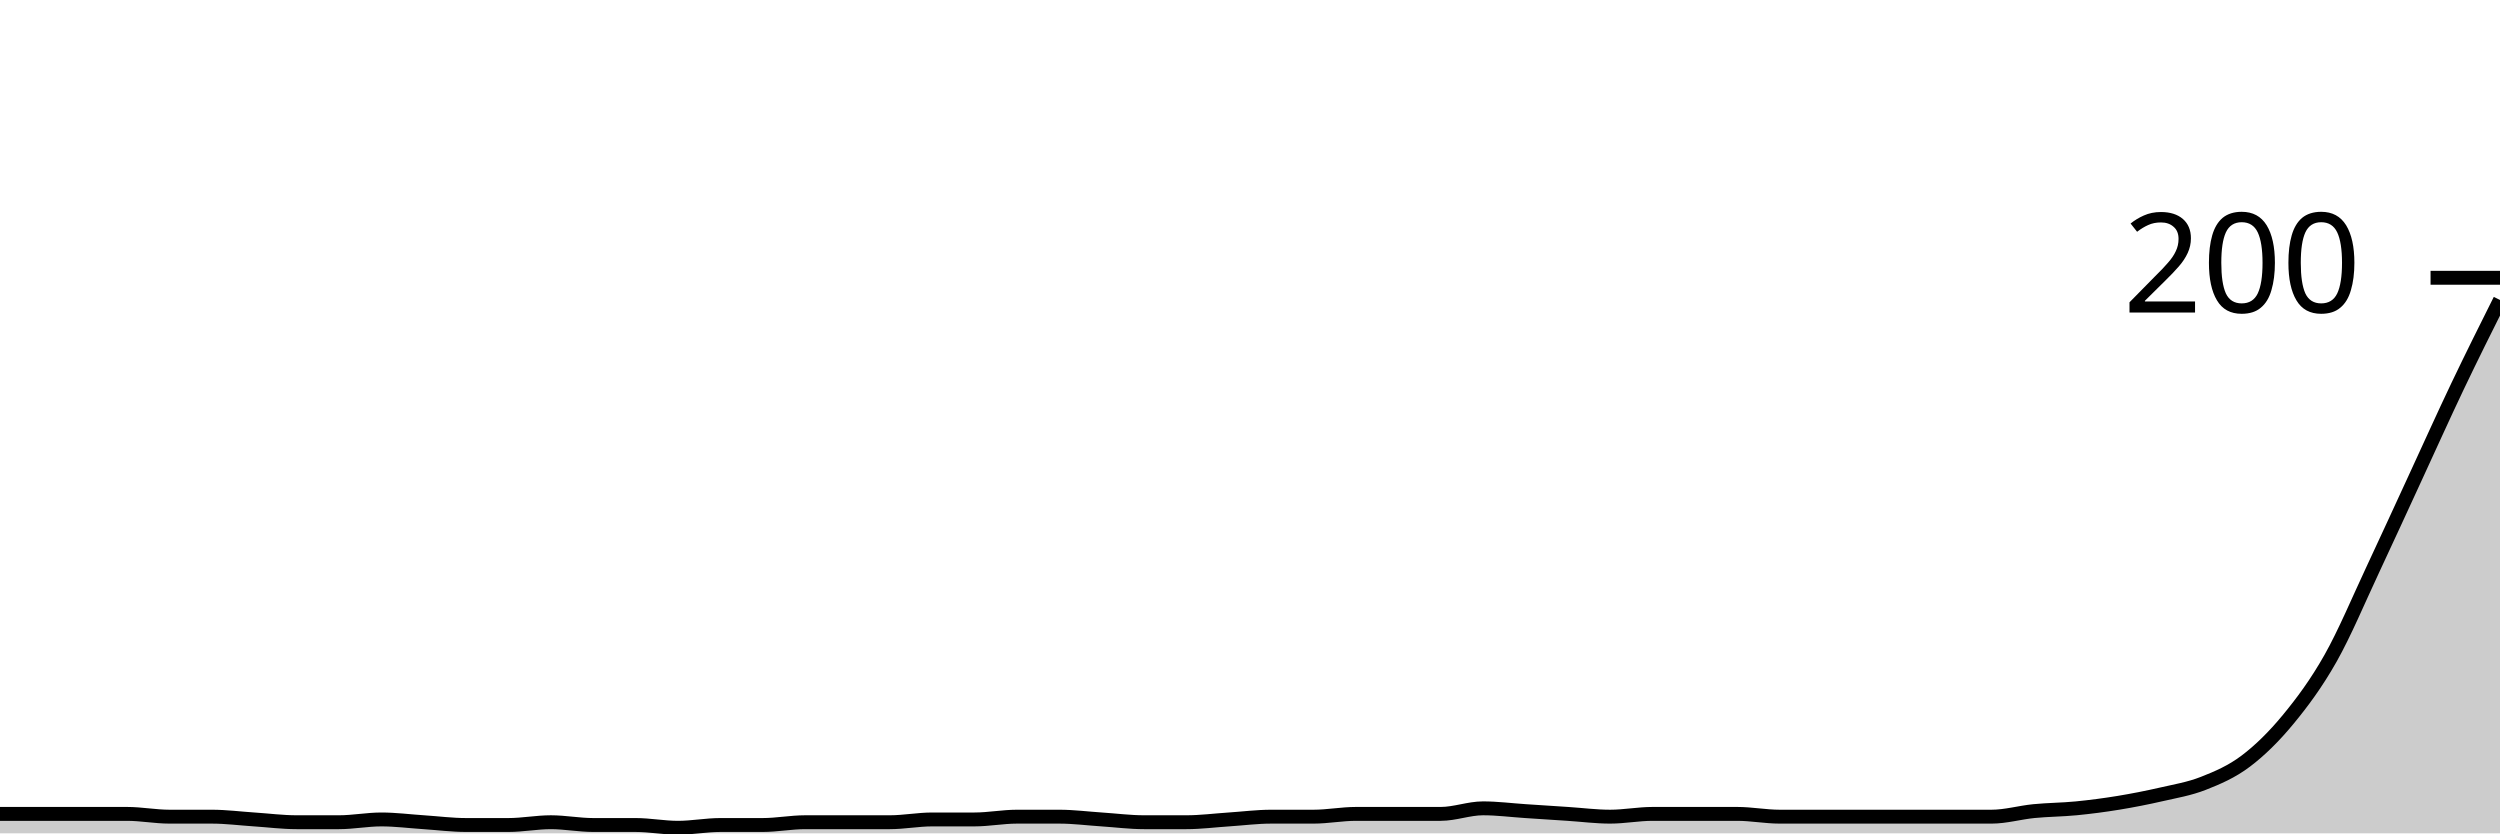
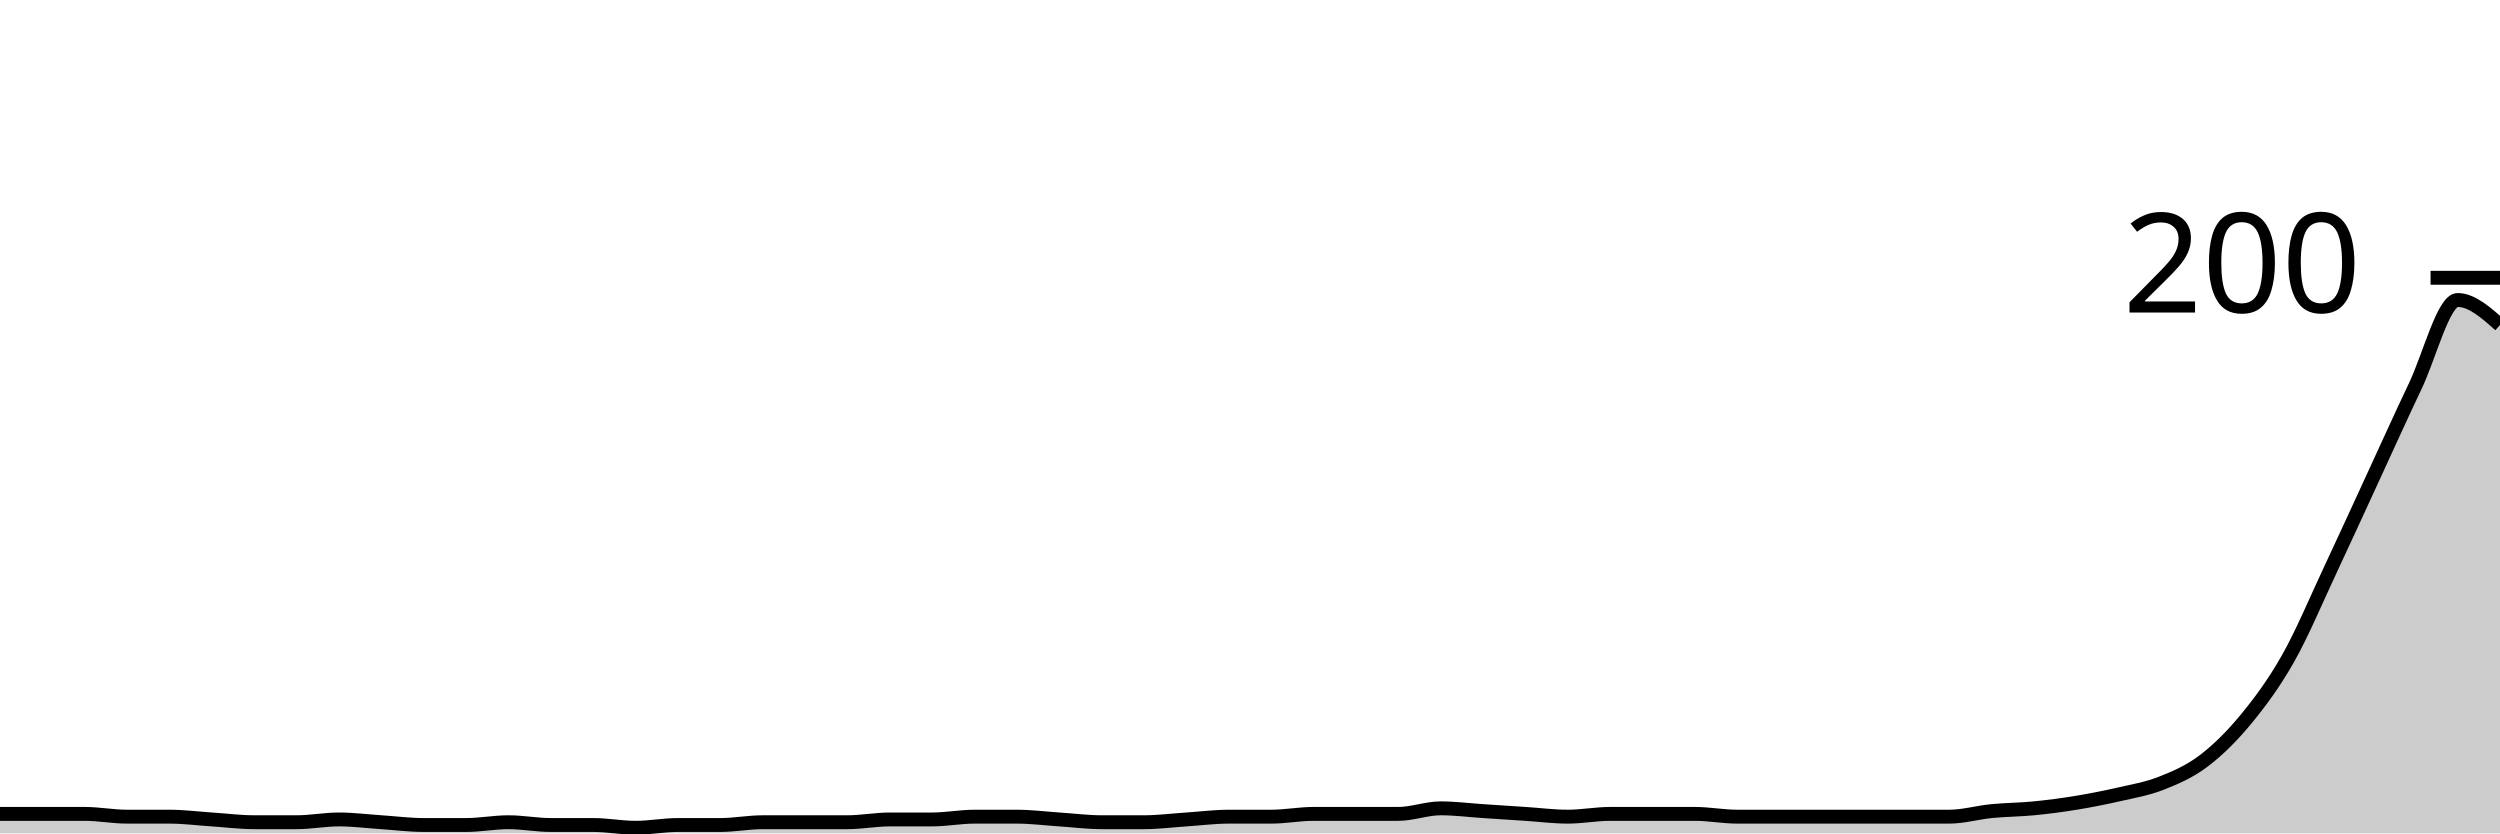
<svg xmlns="http://www.w3.org/2000/svg" viewBox="0 0 180 60">
  <g transform="translate(0,20)">
-     <path class="area" fill="rgba(0, 0, 0, 0.2)" d="M0,38.6C1.017,38.6,2.034,38.6,3.051,38.6C4.068,38.6,5.085,38.6,6.102,38.6C7.119,38.6,8.136,38.6,9.153,38.6C10.169,38.6,11.186,38.8,12.203,38.8C13.22,38.8,14.237,38.8,15.254,38.8C16.271,38.8,17.288,38.933,18.305,39C19.322,39.067,20.339,39.2,21.356,39.2C22.373,39.2,23.39,39.2,24.407,39.2C25.424,39.2,26.441,39,27.458,39C28.475,39,29.492,39.133,30.508,39.2C31.525,39.267,32.542,39.4,33.559,39.4C34.576,39.4,35.593,39.4,36.61,39.4C37.627,39.4,38.644,39.2,39.661,39.2C40.678,39.2,41.695,39.4,42.712,39.4C43.729,39.4,44.746,39.4,45.763,39.4C46.78,39.4,47.797,39.6,48.814,39.6C49.831,39.6,50.847,39.4,51.864,39.4C52.881,39.4,53.898,39.4,54.915,39.4C55.932,39.4,56.949,39.2,57.966,39.2C58.983,39.2,60,39.2,61.017,39.2C62.034,39.2,63.051,39.2,64.068,39.2C65.085,39.2,66.102,39,67.119,39C68.136,39,69.153,39,70.169,39C71.186,39,72.203,38.8,73.22,38.8C74.237,38.8,75.254,38.8,76.271,38.8C77.288,38.8,78.305,38.933,79.322,39C80.339,39.067,81.356,39.2,82.373,39.2C83.39,39.2,84.407,39.2,85.424,39.2C86.441,39.2,87.458,39.067,88.475,39C89.492,38.933,90.508,38.8,91.525,38.8C92.542,38.8,93.559,38.8,94.576,38.8C95.593,38.8,96.61,38.6,97.627,38.6C98.644,38.6,99.661,38.6,100.678,38.6C101.695,38.6,102.712,38.6,103.729,38.6C104.746,38.6,105.763,38.2,106.78,38.2C107.797,38.2,108.814,38.333,109.831,38.4C110.847,38.467,111.864,38.533,112.881,38.6C113.898,38.667,114.915,38.8,115.932,38.8C116.949,38.8,117.966,38.6,118.983,38.6C120,38.6,121.017,38.6,122.034,38.6C123.051,38.6,124.068,38.6,125.085,38.6C126.102,38.6,127.119,38.8,128.136,38.8C129.153,38.8,130.169,38.8,131.186,38.8C132.203,38.8,133.22,38.8,134.237,38.8C135.254,38.8,136.271,38.8,137.288,38.8C138.305,38.8,139.322,38.8,140.339,38.8C141.356,38.8,142.373,38.8,143.39,38.8C144.407,38.8,145.424,38.5,146.441,38.4C147.458,38.3,148.475,38.3,149.492,38.2C150.508,38.1,151.525,37.967,152.542,37.8C153.559,37.633,154.576,37.433,155.593,37.2C156.61,36.967,157.627,36.8,158.644,36.4C159.661,36,160.678,35.567,161.695,34.8C162.712,34.033,163.729,33.033,164.746,31.8C165.763,30.567,166.78,29.2,167.797,27.4C168.814,25.6,169.831,23.167,170.847,21C171.864,18.833,172.881,16.6,173.898,14.4C174.915,12.2,175.932,9.933,176.949,7.8C177.966,5.667,178.983,3.633,180,1.6L180,40C178.983,40,177.966,40,176.949,40C175.932,40,174.915,40,173.898,40C172.881,40,171.864,40,170.847,40C169.831,40,168.814,40,167.797,40C166.78,40,165.763,40,164.746,40C163.729,40,162.712,40,161.695,40C160.678,40,159.661,40,158.644,40C157.627,40,156.61,40,155.593,40C154.576,40,153.559,40,152.542,40C151.525,40,150.508,40,149.492,40C148.475,40,147.458,40,146.441,40C145.424,40,144.407,40,143.39,40C142.373,40,141.356,40,140.339,40C139.322,40,138.305,40,137.288,40C136.271,40,135.254,40,134.237,40C133.22,40,132.203,40,131.186,40C130.169,40,129.153,40,128.136,40C127.119,40,126.102,40,125.085,40C124.068,40,123.051,40,122.034,40C121.017,40,120,40,118.983,40C117.966,40,116.949,40,115.932,40C114.915,40,113.898,40,112.881,40C111.864,40,110.847,40,109.831,40C108.814,40,107.797,40,106.78,40C105.763,40,104.746,40,103.729,40C102.712,40,101.695,40,100.678,40C99.661,40,98.644,40,97.627,40C96.61,40,95.593,40,94.576,40C93.559,40,92.542,40,91.525,40C90.508,40,89.492,40,88.475,40C87.458,40,86.441,40,85.424,40C84.407,40,83.39,40,82.373,40C81.356,40,80.339,40,79.322,40C78.305,40,77.288,40,76.271,40C75.254,40,74.237,40,73.22,40C72.203,40,71.186,40,70.169,40C69.153,40,68.136,40,67.119,40C66.102,40,65.085,40,64.068,40C63.051,40,62.034,40,61.017,40C60,40,58.983,40,57.966,40C56.949,40,55.932,40,54.915,40C53.898,40,52.881,40,51.864,40C50.847,40,49.831,40,48.814,40C47.797,40,46.78,40,45.763,40C44.746,40,43.729,40,42.712,40C41.695,40,40.678,40,39.661,40C38.644,40,37.627,40,36.61,40C35.593,40,34.576,40,33.559,40C32.542,40,31.525,40,30.508,40C29.492,40,28.475,40,27.458,40C26.441,40,25.424,40,24.407,40C23.39,40,22.373,40,21.356,40C20.339,40,19.322,40,18.305,40C17.288,40,16.271,40,15.254,40C14.237,40,13.22,40,12.203,40C11.186,40,10.169,40,9.153,40C8.136,40,7.119,40,6.102,40C5.085,40,4.068,40,3.051,40C2.034,40,1.017,40,0,40Z" />
-     <path class="line" stroke="black" fill="none" d="M0,38.6C1.017,38.6,2.034,38.6,3.051,38.6C4.068,38.6,5.085,38.6,6.102,38.6C7.119,38.6,8.136,38.6,9.153,38.6C10.169,38.6,11.186,38.8,12.203,38.8C13.22,38.8,14.237,38.8,15.254,38.8C16.271,38.8,17.288,38.933,18.305,39C19.322,39.067,20.339,39.2,21.356,39.2C22.373,39.2,23.39,39.2,24.407,39.2C25.424,39.2,26.441,39,27.458,39C28.475,39,29.492,39.133,30.508,39.2C31.525,39.267,32.542,39.4,33.559,39.4C34.576,39.4,35.593,39.4,36.61,39.4C37.627,39.4,38.644,39.2,39.661,39.2C40.678,39.2,41.695,39.4,42.712,39.4C43.729,39.4,44.746,39.4,45.763,39.4C46.78,39.4,47.797,39.6,48.814,39.6C49.831,39.6,50.847,39.4,51.864,39.4C52.881,39.4,53.898,39.4,54.915,39.4C55.932,39.4,56.949,39.2,57.966,39.2C58.983,39.2,60,39.2,61.017,39.2C62.034,39.2,63.051,39.2,64.068,39.2C65.085,39.2,66.102,39,67.119,39C68.136,39,69.153,39,70.169,39C71.186,39,72.203,38.8,73.22,38.8C74.237,38.8,75.254,38.8,76.271,38.8C77.288,38.8,78.305,38.933,79.322,39C80.339,39.067,81.356,39.2,82.373,39.2C83.39,39.2,84.407,39.2,85.424,39.2C86.441,39.2,87.458,39.067,88.475,39C89.492,38.933,90.508,38.8,91.525,38.8C92.542,38.8,93.559,38.8,94.576,38.8C95.593,38.8,96.61,38.6,97.627,38.6C98.644,38.6,99.661,38.6,100.678,38.6C101.695,38.6,102.712,38.6,103.729,38.6C104.746,38.6,105.763,38.2,106.78,38.2C107.797,38.2,108.814,38.333,109.831,38.4C110.847,38.467,111.864,38.533,112.881,38.6C113.898,38.667,114.915,38.8,115.932,38.8C116.949,38.8,117.966,38.6,118.983,38.6C120,38.6,121.017,38.6,122.034,38.6C123.051,38.6,124.068,38.6,125.085,38.6C126.102,38.6,127.119,38.8,128.136,38.8C129.153,38.8,130.169,38.8,131.186,38.8C132.203,38.8,133.22,38.8,134.237,38.8C135.254,38.8,136.271,38.8,137.288,38.8C138.305,38.8,139.322,38.8,140.339,38.8C141.356,38.8,142.373,38.8,143.39,38.8C144.407,38.8,145.424,38.5,146.441,38.4C147.458,38.3,148.475,38.3,149.492,38.2C150.508,38.1,151.525,37.967,152.542,37.8C153.559,37.633,154.576,37.433,155.593,37.2C156.61,36.967,157.627,36.8,158.644,36.4C159.661,36,160.678,35.567,161.695,34.8C162.712,34.033,163.729,33.033,164.746,31.8C165.763,30.567,166.78,29.2,167.797,27.4C168.814,25.6,169.831,23.167,170.847,21C171.864,18.833,172.881,16.6,173.898,14.4C174.915,12.2,175.932,9.933,176.949,7.8C177.966,5.667,178.983,3.633,180,1.6" />
+     <path class="area" fill="rgba(0, 0, 0, 0.2)" d="M0,38.6C1.017,38.6,2.034,38.6,3.051,38.6C4.068,38.6,5.085,38.6,6.102,38.6C7.119,38.6,8.136,38.8,9.153,38.8C10.169,38.8,11.186,38.8,12.203,38.8C13.22,38.8,14.237,38.933,15.254,39C16.271,39.067,17.288,39.2,18.305,39.2C19.322,39.2,20.339,39.2,21.356,39.2C22.373,39.2,23.39,39,24.407,39C25.424,39,26.441,39.133,27.458,39.2C28.475,39.267,29.492,39.4,30.508,39.4C31.525,39.4,32.542,39.4,33.559,39.4C34.576,39.4,35.593,39.2,36.61,39.2C37.627,39.2,38.644,39.4,39.661,39.4C40.678,39.4,41.695,39.4,42.712,39.4C43.729,39.4,44.746,39.6,45.763,39.6C46.78,39.6,47.797,39.4,48.814,39.4C49.831,39.4,50.847,39.4,51.864,39.4C52.881,39.4,53.898,39.2,54.915,39.2C55.932,39.2,56.949,39.2,57.966,39.2C58.983,39.2,60,39.2,61.017,39.2C62.034,39.2,63.051,39,64.068,39C65.085,39,66.102,39,67.119,39C68.136,39,69.153,38.8,70.169,38.8C71.186,38.8,72.203,38.8,73.22,38.8C74.237,38.8,75.254,38.933,76.271,39C77.288,39.067,78.305,39.2,79.322,39.2C80.339,39.2,81.356,39.2,82.373,39.2C83.39,39.2,84.407,39.067,85.424,39C86.441,38.933,87.458,38.8,88.475,38.8C89.492,38.8,90.508,38.8,91.525,38.8C92.542,38.8,93.559,38.6,94.576,38.6C95.593,38.6,96.61,38.6,97.627,38.6C98.644,38.6,99.661,38.6,100.678,38.6C101.695,38.6,102.712,38.2,103.729,38.2C104.746,38.2,105.763,38.333,106.78,38.4C107.797,38.467,108.814,38.533,109.831,38.6C110.847,38.667,111.864,38.8,112.881,38.8C113.898,38.8,114.915,38.6,115.932,38.6C116.949,38.6,117.966,38.6,118.983,38.6C120,38.6,121.017,38.6,122.034,38.6C123.051,38.6,124.068,38.8,125.085,38.8C126.102,38.8,127.119,38.8,128.136,38.8C129.153,38.8,130.169,38.8,131.186,38.8C132.203,38.8,133.22,38.8,134.237,38.8C135.254,38.8,136.271,38.8,137.288,38.8C138.305,38.8,139.322,38.8,140.339,38.8C141.356,38.8,142.373,38.5,143.39,38.4C144.407,38.3,145.424,38.3,146.441,38.2C147.458,38.1,148.475,37.967,149.492,37.8C150.508,37.633,151.525,37.433,152.542,37.2C153.559,36.967,154.576,36.8,155.593,36.4C156.61,36,157.627,35.567,158.644,34.8C159.661,34.033,160.678,33.033,161.695,31.8C162.712,30.567,163.729,29.2,164.746,27.4C165.763,25.6,166.78,23.167,167.797,21C168.814,18.833,169.831,16.6,170.847,14.4C171.864,12.2,172.881,9.933,173.898,7.8C174.915,5.667,175.932,1.6,176.949,1.6C177.966,1.6,178.983,2.5,180,3.4L180,40C178.983,40,177.966,40,176.949,40C175.932,40,174.915,40,173.898,40C172.881,40,171.864,40,170.847,40C169.831,40,168.814,40,167.797,40C166.78,40,165.763,40,164.746,40C163.729,40,162.712,40,161.695,40C160.678,40,159.661,40,158.644,40C157.627,40,156.61,40,155.593,40C154.576,40,153.559,40,152.542,40C151.525,40,150.508,40,149.492,40C148.475,40,147.458,40,146.441,40C145.424,40,144.407,40,143.39,40C142.373,40,141.356,40,140.339,40C139.322,40,138.305,40,137.288,40C136.271,40,135.254,40,134.237,40C133.22,40,132.203,40,131.186,40C130.169,40,129.153,40,128.136,40C127.119,40,126.102,40,125.085,40C124.068,40,123.051,40,122.034,40C121.017,40,120,40,118.983,40C117.966,40,116.949,40,115.932,40C114.915,40,113.898,40,112.881,40C111.864,40,110.847,40,109.831,40C108.814,40,107.797,40,106.78,40C105.763,40,104.746,40,103.729,40C102.712,40,101.695,40,100.678,40C99.661,40,98.644,40,97.627,40C96.61,40,95.593,40,94.576,40C93.559,40,92.542,40,91.525,40C90.508,40,89.492,40,88.475,40C87.458,40,86.441,40,85.424,40C84.407,40,83.39,40,82.373,40C81.356,40,80.339,40,79.322,40C78.305,40,77.288,40,76.271,40C75.254,40,74.237,40,73.22,40C72.203,40,71.186,40,70.169,40C69.153,40,68.136,40,67.119,40C66.102,40,65.085,40,64.068,40C63.051,40,62.034,40,61.017,40C60,40,58.983,40,57.966,40C56.949,40,55.932,40,54.915,40C53.898,40,52.881,40,51.864,40C50.847,40,49.831,40,48.814,40C47.797,40,46.78,40,45.763,40C44.746,40,43.729,40,42.712,40C41.695,40,40.678,40,39.661,40C38.644,40,37.627,40,36.61,40C35.593,40,34.576,40,33.559,40C32.542,40,31.525,40,30.508,40C29.492,40,28.475,40,27.458,40C26.441,40,25.424,40,24.407,40C23.39,40,22.373,40,21.356,40C20.339,40,19.322,40,18.305,40C17.288,40,16.271,40,15.254,40C14.237,40,13.22,40,12.203,40C11.186,40,10.169,40,9.153,40C8.136,40,7.119,40,6.102,40C5.085,40,4.068,40,3.051,40C2.034,40,1.017,40,0,40Z" />
+     <path class="line" stroke="black" fill="none" d="M0,38.6C1.017,38.6,2.034,38.6,3.051,38.6C4.068,38.6,5.085,38.6,6.102,38.6C7.119,38.6,8.136,38.8,9.153,38.8C10.169,38.8,11.186,38.8,12.203,38.8C13.22,38.8,14.237,38.933,15.254,39C16.271,39.067,17.288,39.2,18.305,39.2C19.322,39.2,20.339,39.2,21.356,39.2C22.373,39.2,23.39,39,24.407,39C25.424,39,26.441,39.133,27.458,39.2C28.475,39.267,29.492,39.4,30.508,39.4C31.525,39.4,32.542,39.4,33.559,39.4C34.576,39.4,35.593,39.2,36.61,39.2C37.627,39.2,38.644,39.4,39.661,39.4C40.678,39.4,41.695,39.4,42.712,39.4C43.729,39.4,44.746,39.6,45.763,39.6C46.78,39.6,47.797,39.4,48.814,39.4C49.831,39.4,50.847,39.4,51.864,39.4C52.881,39.4,53.898,39.2,54.915,39.2C55.932,39.2,56.949,39.2,57.966,39.2C58.983,39.2,60,39.2,61.017,39.2C62.034,39.2,63.051,39,64.068,39C65.085,39,66.102,39,67.119,39C68.136,39,69.153,38.8,70.169,38.8C71.186,38.8,72.203,38.8,73.22,38.8C74.237,38.8,75.254,38.933,76.271,39C77.288,39.067,78.305,39.2,79.322,39.2C80.339,39.2,81.356,39.2,82.373,39.2C83.39,39.2,84.407,39.067,85.424,39C86.441,38.933,87.458,38.8,88.475,38.8C89.492,38.8,90.508,38.8,91.525,38.8C92.542,38.8,93.559,38.6,94.576,38.6C95.593,38.6,96.61,38.6,97.627,38.6C98.644,38.6,99.661,38.6,100.678,38.6C101.695,38.6,102.712,38.2,103.729,38.2C104.746,38.2,105.763,38.333,106.78,38.4C107.797,38.467,108.814,38.533,109.831,38.6C110.847,38.667,111.864,38.8,112.881,38.8C113.898,38.8,114.915,38.6,115.932,38.6C116.949,38.6,117.966,38.6,118.983,38.6C120,38.6,121.017,38.6,122.034,38.6C123.051,38.6,124.068,38.8,125.085,38.8C126.102,38.8,127.119,38.8,128.136,38.8C129.153,38.8,130.169,38.8,131.186,38.8C132.203,38.8,133.22,38.8,134.237,38.8C135.254,38.8,136.271,38.8,137.288,38.8C138.305,38.8,139.322,38.8,140.339,38.8C141.356,38.8,142.373,38.5,143.39,38.4C144.407,38.3,145.424,38.3,146.441,38.2C147.458,38.1,148.475,37.967,149.492,37.8C150.508,37.633,151.525,37.433,152.542,37.2C153.559,36.967,154.576,36.8,155.593,36.4C156.61,36,157.627,35.567,158.644,34.8C159.661,34.033,160.678,33.033,161.695,31.8C162.712,30.567,163.729,29.2,164.746,27.4C165.763,25.6,166.78,23.167,167.797,21C168.814,18.833,169.831,16.6,170.847,14.4C171.864,12.2,172.881,9.933,173.898,7.8C174.915,5.667,175.932,1.6,176.949,1.6C177.966,1.6,178.983,2.5,180,3.4" />
    <path class="axis-ceiling" stroke-width="1" stroke="black" fill="none" d="M175,0L180,0" />
    <text class="axis-ceiling-label" font-family="sans-serif" text-anchor="end" font-size="10px" x="170" y="2.5">200</text>
  </g>
</svg>
